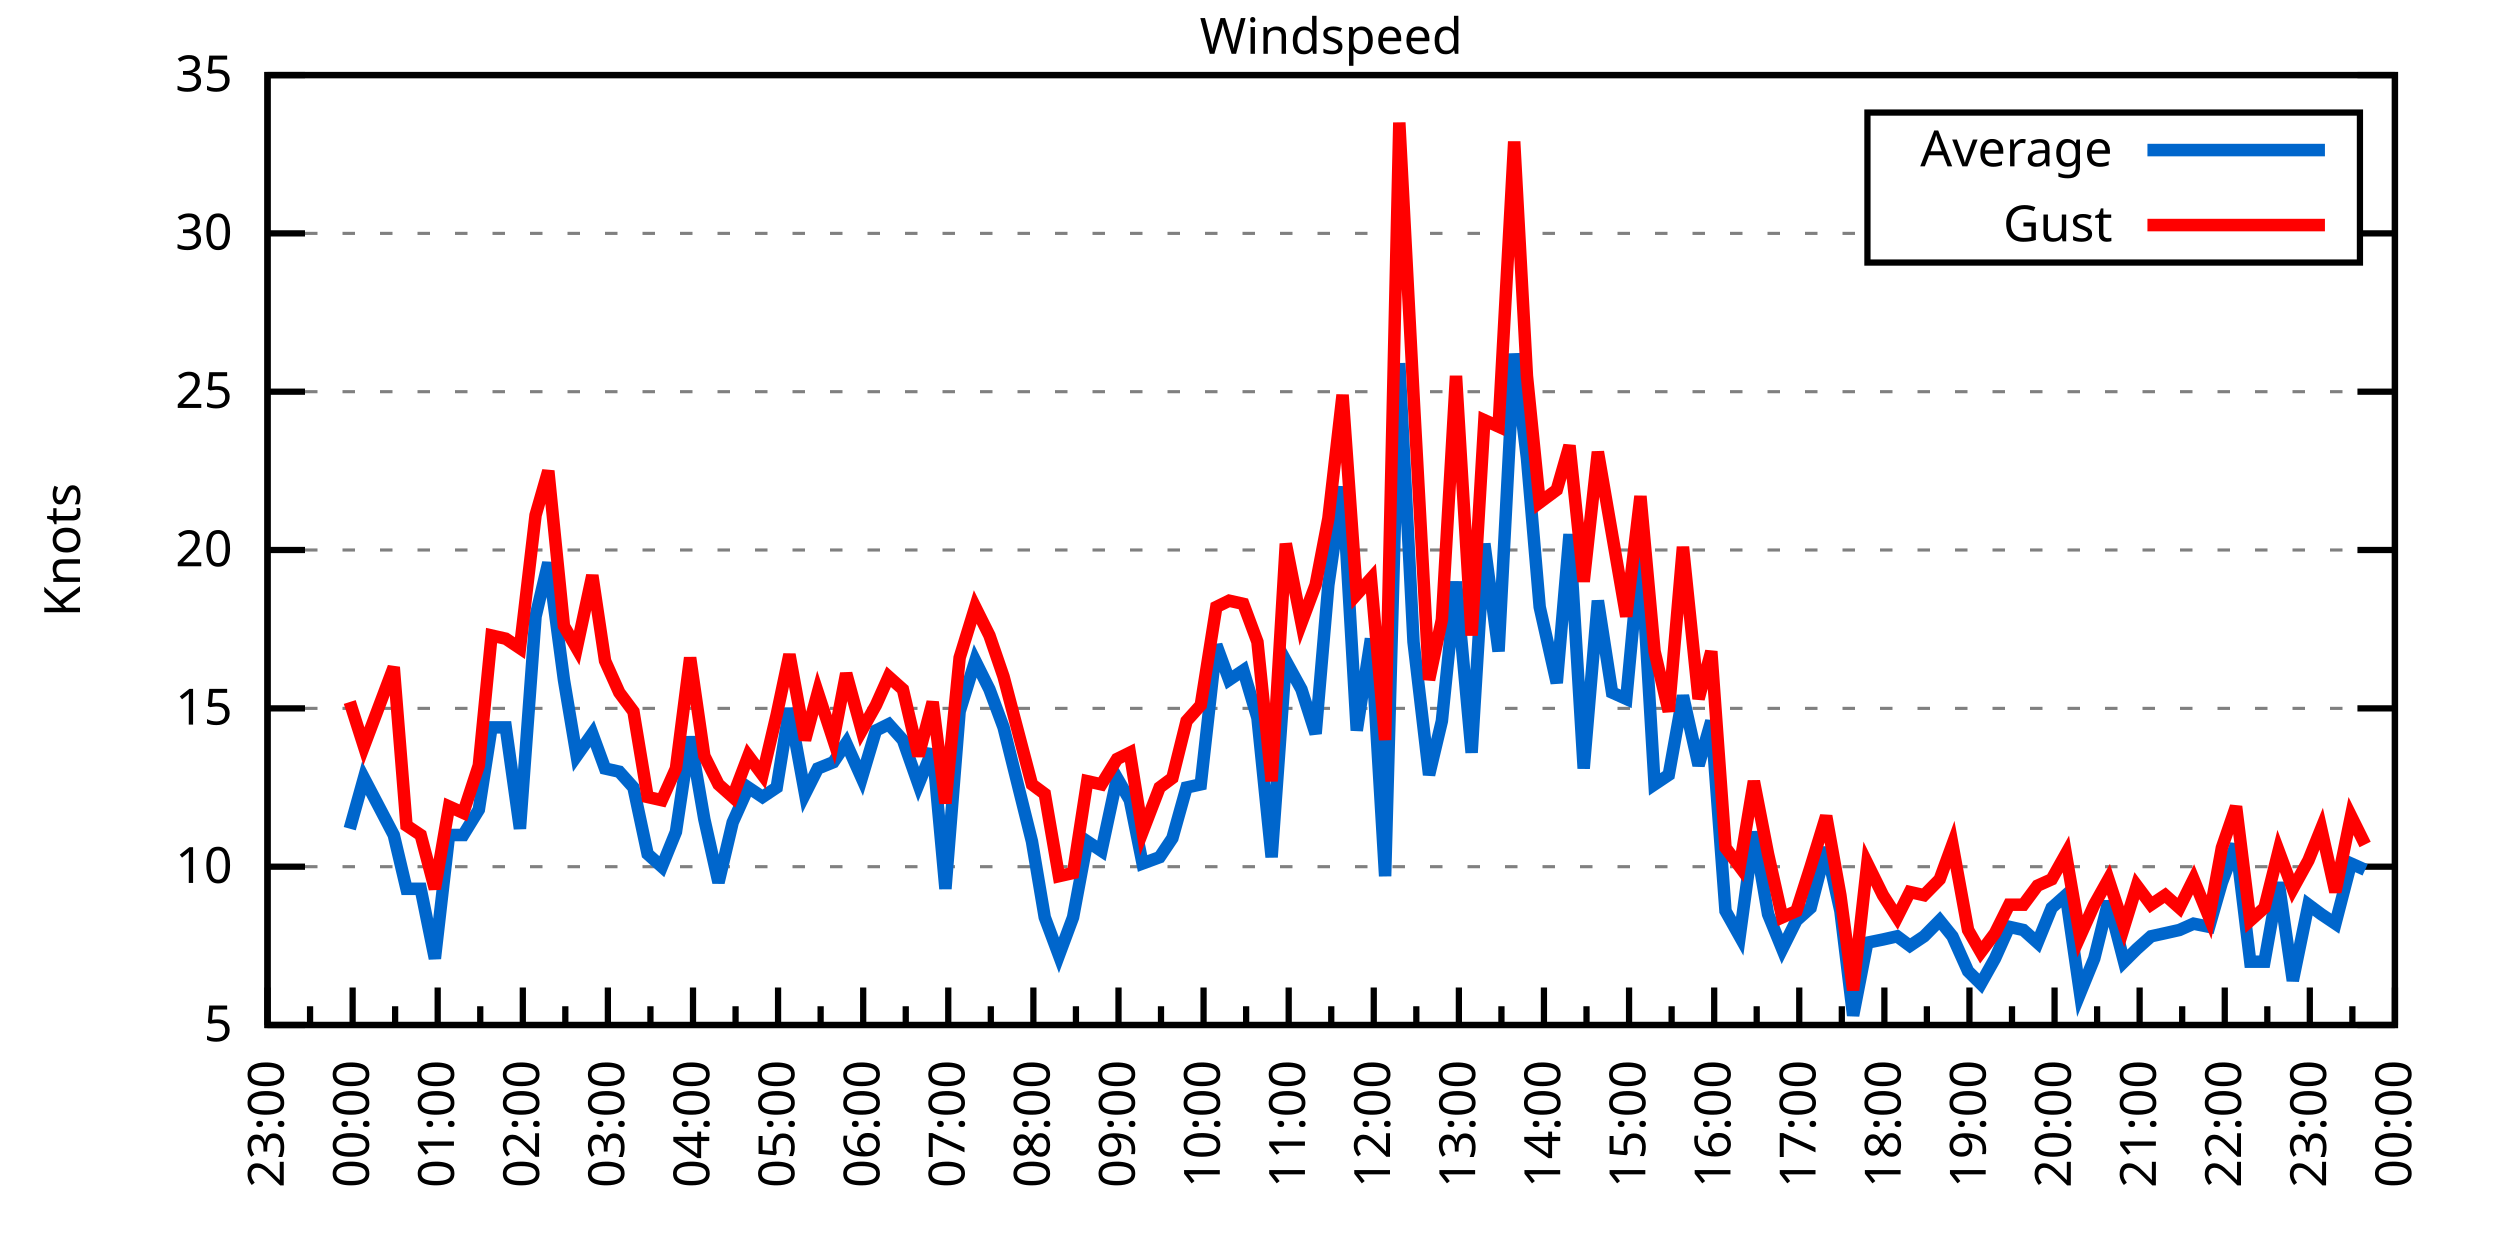
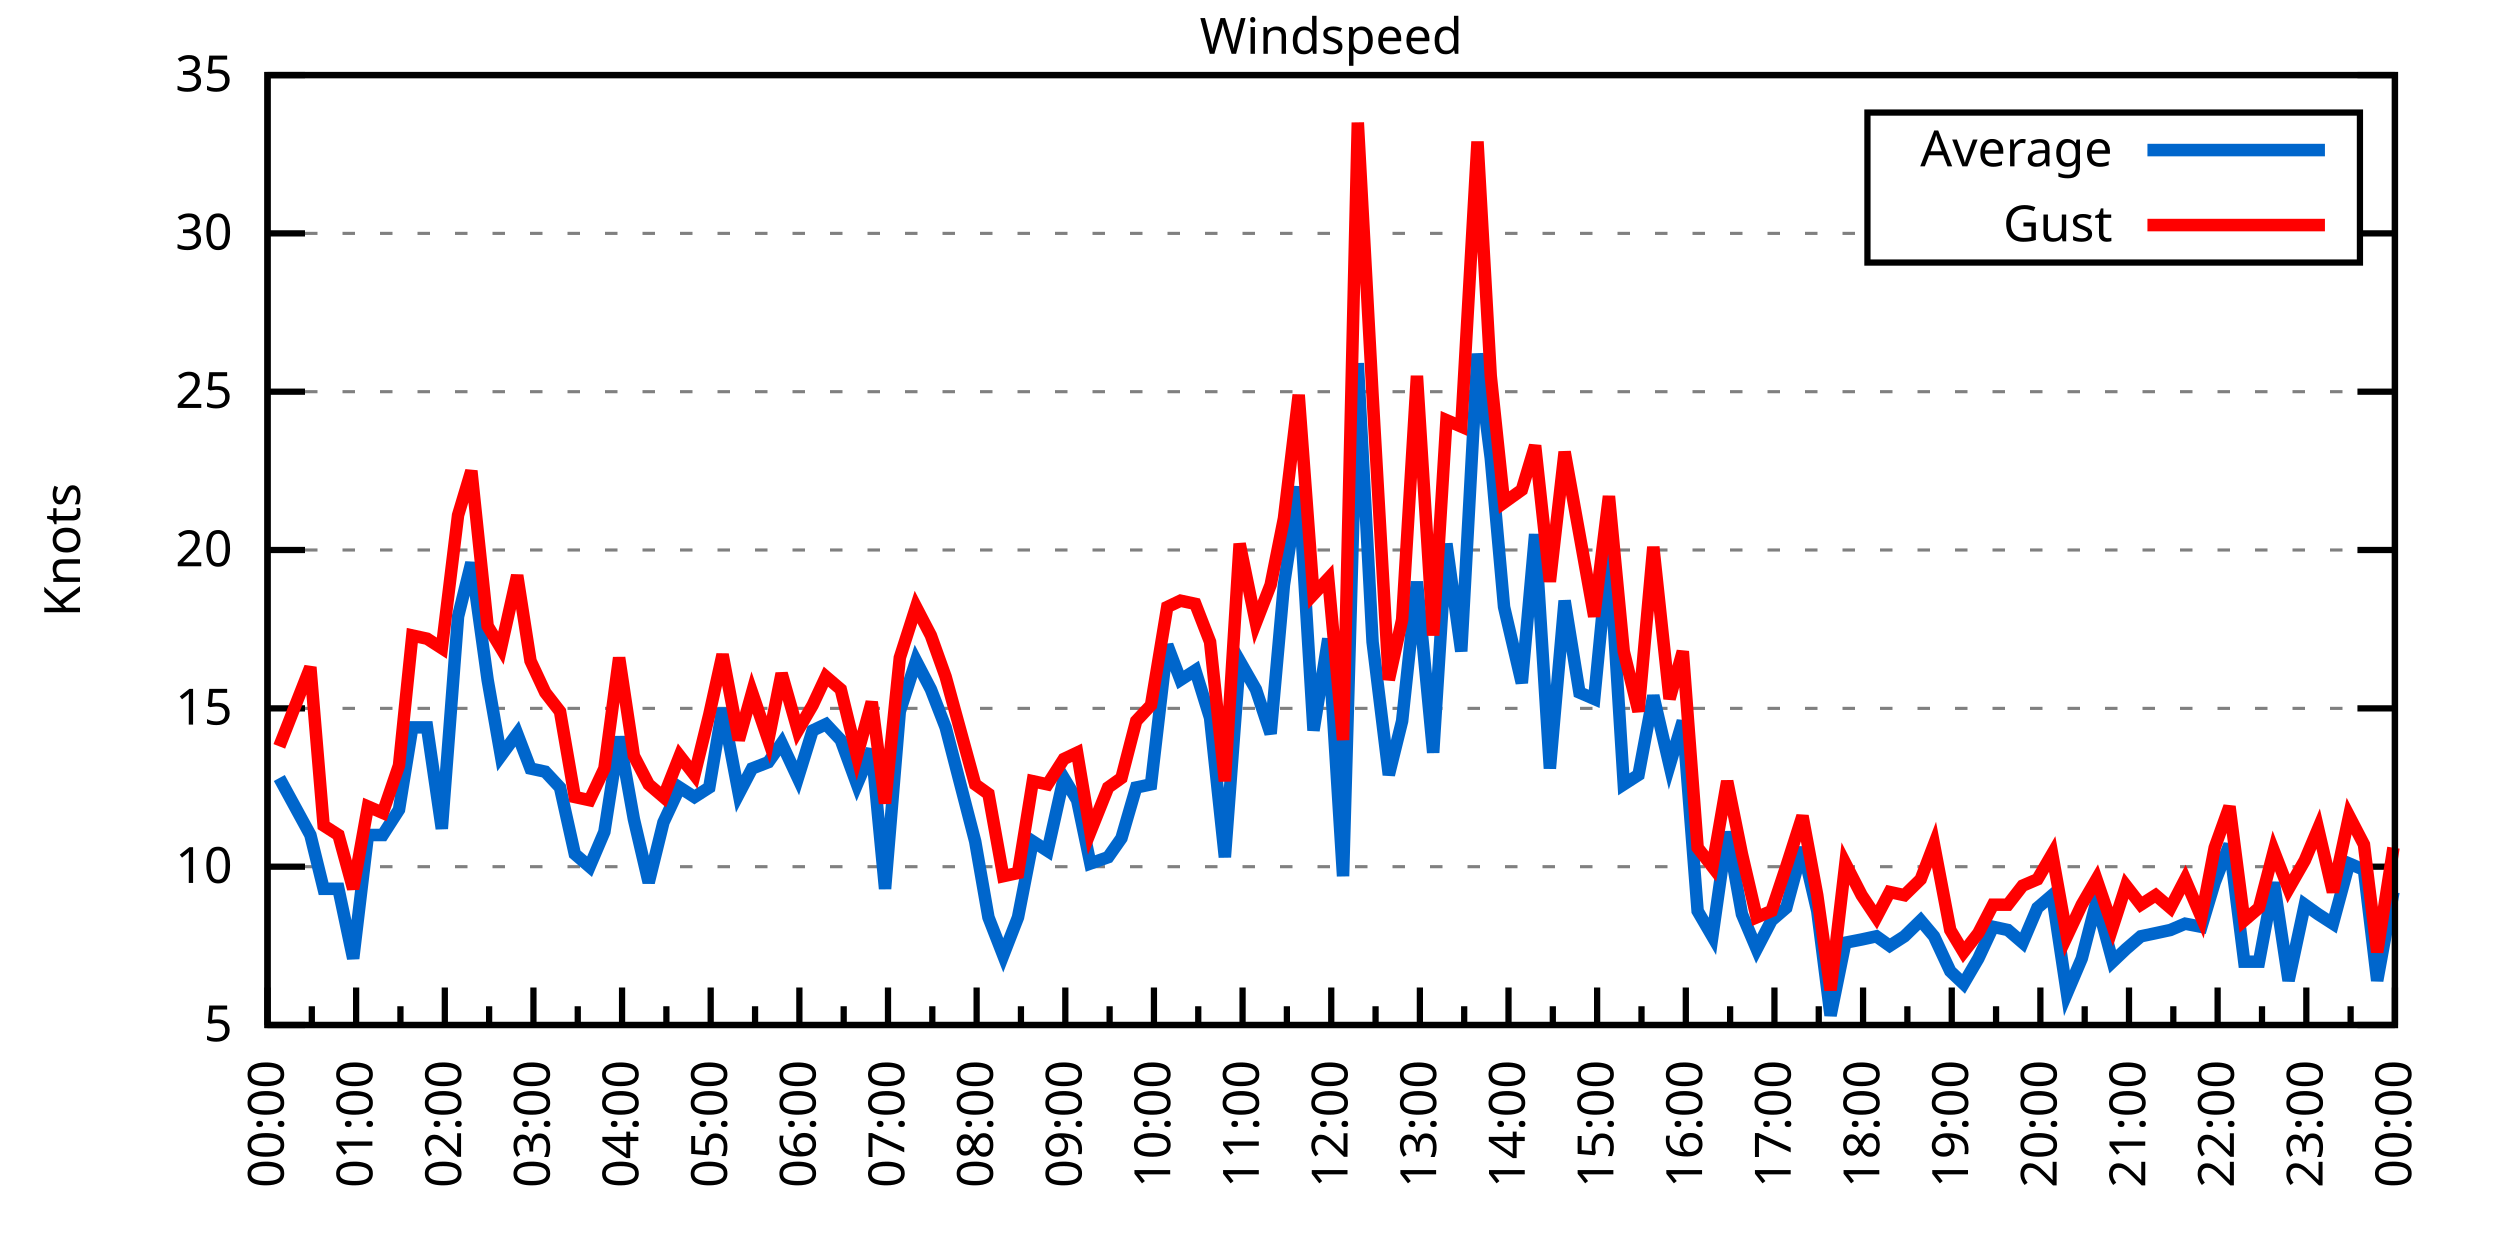
<svg xmlns="http://www.w3.org/2000/svg" xmlns:xlink="http://www.w3.org/1999/xlink" width="400" height="200" viewBox="0 0 400 200">
  <g id="gnuplot_canvas">
    <rect x="0" y="0" width="400" height="200" fill="none" />
    <defs>
      <circle id="gpDot" r="0.5" stroke-width="0.5" stroke="currentColor" />
      <path id="gpPt0" stroke-width="0.333" stroke="currentColor" d="M-1,0 h2 M0,-1 v2" />
      <path id="gpPt1" stroke-width="0.333" stroke="currentColor" d="M-1,-1 L1,1 M1,-1 L-1,1" />
      <path id="gpPt2" stroke-width="0.333" stroke="currentColor" d="M-1,0 L1,0 M0,-1 L0,1 M-1,-1 L1,1 M-1,1 L1,-1" />
      <rect id="gpPt3" stroke-width="0.333" stroke="currentColor" x="-1" y="-1" width="2" height="2" />
      <rect id="gpPt4" stroke-width="0.333" stroke="currentColor" fill="currentColor" x="-1" y="-1" width="2" height="2" />
      <circle id="gpPt5" stroke-width="0.333" stroke="currentColor" cx="0" cy="0" r="1" />
      <use xlink:href="#gpPt5" id="gpPt6" fill="currentColor" stroke="none" />
      <path id="gpPt7" stroke-width="0.333" stroke="currentColor" d="M0,-1.33 L-1.33,0.67 L1.33,0.67 z" />
      <use xlink:href="#gpPt7" id="gpPt8" fill="currentColor" stroke="none" />
      <use xlink:href="#gpPt7" id="gpPt9" stroke="currentColor" transform="rotate(180)" />
      <use xlink:href="#gpPt9" id="gpPt10" fill="currentColor" stroke="none" />
      <use xlink:href="#gpPt3" id="gpPt11" stroke="currentColor" transform="rotate(45)" />
      <use xlink:href="#gpPt11" id="gpPt12" fill="currentColor" stroke="none" />
      <path id="gpPt13" stroke-width="0.333" stroke="currentColor" d="M0,1.330 L1.265,0.411 L0.782,-1.067 L-0.782,-1.076 L-1.265,0.411 z" />
      <use xlink:href="#gpPt13" id="gpPt14" fill="currentColor" stroke="none" />
      <filter id="textbox" filterUnits="objectBoundingBox" x="0" y="0" height="1" width="1">
        <feFlood flood-color="white" flood-opacity="1" result="bgnd" />
        <feComposite in="SourceGraphic" in2="bgnd" operator="atop" />
      </filter>
      <filter id="greybox" filterUnits="objectBoundingBox" x="0" y="0" height="1" width="1">
        <feFlood flood-color="lightgrey" flood-opacity="1" result="grey" />
        <feComposite in="SourceGraphic" in2="grey" operator="atop" />
      </filter>
    </defs>
    <g fill="none" color="white" stroke="currentColor" stroke-width="1.00" stroke-linecap="butt" stroke-linejoin="miter">
</g>
    <g fill="none" color="black" stroke="currentColor" stroke-width="1.00" stroke-linecap="butt" stroke-linejoin="miter">
      <g stroke="none" shape-rendering="crispEdges">
        <polygon fill="rgb(255, 255, 255)" points="42.80,164.00 383.18,164.00 383.18,12.02 42.80,12.02 " />
      </g>
    </g>
    <g fill="none" color="black" stroke="currentColor" stroke-width="1.00" stroke-linecap="butt" stroke-linejoin="miter">
</g>
    <g fill="none" color="black" stroke="black" stroke-width="0.50" stroke-linecap="butt" stroke-linejoin="miter">
</g>
    <g fill="none" color="gray" stroke="currentColor" stroke-width="0.50" stroke-linecap="butt" stroke-linejoin="miter">
      <path stroke="gray" stroke-dasharray="2,4" class="gridline" d="M42.80,164.00 L383.19,164.00  " />
    </g>
    <g fill="none" color="gray" stroke="gray" stroke-width="1.00" stroke-linecap="butt" stroke-linejoin="miter">
</g>
    <g fill="none" color="black" stroke="currentColor" stroke-width="1.00" stroke-linecap="butt" stroke-linejoin="miter">
      <path stroke="black" d="M42.80,164.00 L48.80,164.00 M383.19,164.00 L377.19,164.00  " />
      <g transform="translate(37.20,166.60)" stroke="none" fill="black" font-family="Sans" font-size="8.00" text-anchor="end">
        <text>
          <tspan font-family="Sans"> 5</tspan>
        </text>
      </g>
    </g>
    <g fill="none" color="black" stroke="currentColor" stroke-width="1.00" stroke-linecap="butt" stroke-linejoin="miter">
</g>
    <g fill="none" color="black" stroke="black" stroke-width="0.50" stroke-linecap="butt" stroke-linejoin="miter">
</g>
    <g fill="none" color="gray" stroke="currentColor" stroke-width="0.50" stroke-linecap="butt" stroke-linejoin="miter">
      <path stroke="gray" stroke-dasharray="2,4" class="gridline" d="M42.80,138.67 L383.19,138.67  " />
    </g>
    <g fill="none" color="gray" stroke="gray" stroke-width="1.00" stroke-linecap="butt" stroke-linejoin="miter">
</g>
    <g fill="none" color="black" stroke="currentColor" stroke-width="1.00" stroke-linecap="butt" stroke-linejoin="miter">
      <path stroke="black" d="M42.80,138.67 L48.80,138.67 M383.19,138.67 L377.19,138.67  " />
      <g transform="translate(37.20,141.27)" stroke="none" fill="black" font-family="Sans" font-size="8.00" text-anchor="end">
        <text>
          <tspan font-family="Sans"> 10</tspan>
        </text>
      </g>
    </g>
    <g fill="none" color="black" stroke="currentColor" stroke-width="1.00" stroke-linecap="butt" stroke-linejoin="miter">
</g>
    <g fill="none" color="black" stroke="black" stroke-width="0.50" stroke-linecap="butt" stroke-linejoin="miter">
</g>
    <g fill="none" color="gray" stroke="currentColor" stroke-width="0.50" stroke-linecap="butt" stroke-linejoin="miter">
      <path stroke="gray" stroke-dasharray="2,4" class="gridline" d="M42.80,113.34 L383.19,113.34  " />
    </g>
    <g fill="none" color="gray" stroke="gray" stroke-width="1.00" stroke-linecap="butt" stroke-linejoin="miter">
</g>
    <g fill="none" color="black" stroke="currentColor" stroke-width="1.00" stroke-linecap="butt" stroke-linejoin="miter">
      <path stroke="black" d="M42.80,113.34 L48.80,113.34 M383.19,113.34 L377.19,113.34  " />
      <g transform="translate(37.20,115.94)" stroke="none" fill="black" font-family="Sans" font-size="8.00" text-anchor="end">
        <text>
          <tspan font-family="Sans"> 15</tspan>
        </text>
      </g>
    </g>
    <g fill="none" color="black" stroke="currentColor" stroke-width="1.00" stroke-linecap="butt" stroke-linejoin="miter">
</g>
    <g fill="none" color="black" stroke="black" stroke-width="0.50" stroke-linecap="butt" stroke-linejoin="miter">
</g>
    <g fill="none" color="gray" stroke="currentColor" stroke-width="0.50" stroke-linecap="butt" stroke-linejoin="miter">
      <path stroke="gray" stroke-dasharray="2,4" class="gridline" d="M42.80,88.00 L383.19,88.00  " />
    </g>
    <g fill="none" color="gray" stroke="gray" stroke-width="1.00" stroke-linecap="butt" stroke-linejoin="miter">
</g>
    <g fill="none" color="black" stroke="currentColor" stroke-width="1.00" stroke-linecap="butt" stroke-linejoin="miter">
      <path stroke="black" d="M42.80,88.00 L48.80,88.00 M383.19,88.00 L377.19,88.00  " />
      <g transform="translate(37.20,90.60)" stroke="none" fill="black" font-family="Sans" font-size="8.00" text-anchor="end">
        <text>
          <tspan font-family="Sans"> 20</tspan>
        </text>
      </g>
    </g>
    <g fill="none" color="black" stroke="currentColor" stroke-width="1.00" stroke-linecap="butt" stroke-linejoin="miter">
</g>
    <g fill="none" color="black" stroke="black" stroke-width="0.50" stroke-linecap="butt" stroke-linejoin="miter">
</g>
    <g fill="none" color="gray" stroke="currentColor" stroke-width="0.50" stroke-linecap="butt" stroke-linejoin="miter">
      <path stroke="gray" stroke-dasharray="2,4" class="gridline" d="M42.80,62.67 L383.19,62.67  " />
    </g>
    <g fill="none" color="gray" stroke="gray" stroke-width="1.00" stroke-linecap="butt" stroke-linejoin="miter">
</g>
    <g fill="none" color="black" stroke="currentColor" stroke-width="1.00" stroke-linecap="butt" stroke-linejoin="miter">
      <path stroke="black" d="M42.80,62.67 L48.80,62.67 M383.19,62.67 L377.19,62.67  " />
      <g transform="translate(37.20,65.27)" stroke="none" fill="black" font-family="Sans" font-size="8.00" text-anchor="end">
        <text>
          <tspan font-family="Sans"> 25</tspan>
        </text>
      </g>
    </g>
    <g fill="none" color="black" stroke="currentColor" stroke-width="1.00" stroke-linecap="butt" stroke-linejoin="miter">
</g>
    <g fill="none" color="black" stroke="black" stroke-width="0.50" stroke-linecap="butt" stroke-linejoin="miter">
</g>
    <g fill="none" color="gray" stroke="currentColor" stroke-width="0.50" stroke-linecap="butt" stroke-linejoin="miter">
      <path stroke="gray" stroke-dasharray="2,4" class="gridline" d="M42.80,37.34 L298.79,37.34 M377.59,37.34 L383.19,37.34  " />
    </g>
    <g fill="none" color="gray" stroke="gray" stroke-width="1.00" stroke-linecap="butt" stroke-linejoin="miter">
</g>
    <g fill="none" color="black" stroke="currentColor" stroke-width="1.00" stroke-linecap="butt" stroke-linejoin="miter">
      <path stroke="black" d="M42.80,37.34 L48.80,37.34 M383.19,37.34 L377.19,37.34  " />
      <g transform="translate(37.20,39.94)" stroke="none" fill="black" font-family="Sans" font-size="8.00" text-anchor="end">
        <text>
          <tspan font-family="Sans"> 30</tspan>
        </text>
      </g>
    </g>
    <g fill="none" color="black" stroke="currentColor" stroke-width="1.00" stroke-linecap="butt" stroke-linejoin="miter">
</g>
    <g fill="none" color="black" stroke="black" stroke-width="0.50" stroke-linecap="butt" stroke-linejoin="miter">
</g>
    <g fill="none" color="gray" stroke="currentColor" stroke-width="0.50" stroke-linecap="butt" stroke-linejoin="miter">
      <path stroke="gray" stroke-dasharray="2,4" class="gridline" d="M42.80,12.01 L383.19,12.01  " />
    </g>
    <g fill="none" color="gray" stroke="gray" stroke-width="1.00" stroke-linecap="butt" stroke-linejoin="miter">
</g>
    <g fill="none" color="black" stroke="currentColor" stroke-width="1.00" stroke-linecap="butt" stroke-linejoin="miter">
      <path stroke="black" d="M42.80,12.01 L48.80,12.01 M383.19,12.01 L377.19,12.01  " />
      <g transform="translate(37.20,14.61)" stroke="none" fill="black" font-family="Sans" font-size="8.00" text-anchor="end">
        <text>
          <tspan font-family="Sans"> 35</tspan>
        </text>
      </g>
    </g>
    <g fill="none" color="black" stroke="currentColor" stroke-width="1.00" stroke-linecap="butt" stroke-linejoin="miter">
      <path stroke="black" d="M42.80,164.00 L42.80,158.00  " />
      <g transform="translate(45.40,169.60) rotate(270)" stroke="none" fill="black" font-family="Sans" font-size="8.00" text-anchor="end">
        <text>
+           <tspan font-family="Sans">00:00</tspan>
+         </text>
+       </g>
+     </g>
+     <g fill="none" color="black" stroke="currentColor" stroke-width="1.00" stroke-linecap="butt" stroke-linejoin="miter">
+       <path stroke="black" d="M49.89,164.00 L49.89,161.00 M56.98,164.00 L56.98,158.00  " />
+       <g transform="translate(59.58,169.60) rotate(270)" stroke="none" fill="black" font-family="Sans" font-size="8.00" text-anchor="end">
+         <text>
+           <tspan font-family="Sans">01:00</tspan>
+         </text>
+       </g>
+     </g>
+     <g fill="none" color="black" stroke="currentColor" stroke-width="1.00" stroke-linecap="butt" stroke-linejoin="miter">
+       <path stroke="black" d="M64.07,164.00 L64.07,161.00 M71.17,164.00 L71.17,158.00  " />
+       <g transform="translate(73.77,169.60) rotate(270)" stroke="none" fill="black" font-family="Sans" font-size="8.00" text-anchor="end">
+         <text>
+           <tspan font-family="Sans">02:00</tspan>
+         </text>
+       </g>
+     </g>
+     <g fill="none" color="black" stroke="currentColor" stroke-width="1.00" stroke-linecap="butt" stroke-linejoin="miter">
+       <path stroke="black" d="M78.26,164.00 L78.26,161.00 M85.35,164.00 L85.35,158.00  " />
+       <g transform="translate(87.95,169.60) rotate(270)" stroke="none" fill="black" font-family="Sans" font-size="8.00" text-anchor="end">
+         <text>
+           <tspan font-family="Sans">03:00</tspan>
+         </text>
+       </g>
+     </g>
+     <g fill="none" color="black" stroke="currentColor" stroke-width="1.00" stroke-linecap="butt" stroke-linejoin="miter">
+       <path stroke="black" d="M92.44,164.00 L92.44,161.00 M99.53,164.00 L99.53,158.00  " />
+       <g transform="translate(102.13,169.60) rotate(270)" stroke="none" fill="black" font-family="Sans" font-size="8.00" text-anchor="end">
+         <text>
+           <tspan font-family="Sans">04:00</tspan>
+         </text>
+       </g>
+     </g>
+     <g fill="none" color="black" stroke="currentColor" stroke-width="1.00" stroke-linecap="butt" stroke-linejoin="miter">
+       <path stroke="black" d="M106.62,164.00 L106.62,161.00 M113.71,164.00 L113.71,158.00  " />
+       <g transform="translate(116.31,169.60) rotate(270)" stroke="none" fill="black" font-family="Sans" font-size="8.00" text-anchor="end">
+         <text>
+           <tspan font-family="Sans">05:00</tspan>
+         </text>
+       </g>
+     </g>
+     <g fill="none" color="black" stroke="currentColor" stroke-width="1.00" stroke-linecap="butt" stroke-linejoin="miter">
+       <path stroke="black" d="M120.81,164.00 L120.81,161.00 M127.90,164.00 L127.90,158.00  " />
+       <g transform="translate(130.50,169.60) rotate(270)" stroke="none" fill="black" font-family="Sans" font-size="8.00" text-anchor="end">
+         <text>
+           <tspan font-family="Sans">06:00</tspan>
+         </text>
+       </g>
+     </g>
+     <g fill="none" color="black" stroke="currentColor" stroke-width="1.00" stroke-linecap="butt" stroke-linejoin="miter">
+       <path stroke="black" d="M134.99,164.00 L134.99,161.00 M142.08,164.00 L142.08,158.00  " />
+       <g transform="translate(144.68,169.60) rotate(270)" stroke="none" fill="black" font-family="Sans" font-size="8.00" text-anchor="end">
+         <text>
+           <tspan font-family="Sans">07:00</tspan>
+         </text>
+       </g>
+     </g>
+     <g fill="none" color="black" stroke="currentColor" stroke-width="1.00" stroke-linecap="butt" stroke-linejoin="miter">
+       <path stroke="black" d="M149.17,164.00 L149.17,161.00 M156.26,164.00 L156.26,158.00  " />
+       <g transform="translate(158.86,169.60) rotate(270)" stroke="none" fill="black" font-family="Sans" font-size="8.00" text-anchor="end">
+         <text>
+           <tspan font-family="Sans">08:00</tspan>
+         </text>
+       </g>
+     </g>
+     <g fill="none" color="black" stroke="currentColor" stroke-width="1.00" stroke-linecap="butt" stroke-linejoin="miter">
+       <path stroke="black" d="M163.35,164.00 L163.35,161.00 M170.45,164.00 L170.45,158.00  " />
+       <g transform="translate(173.05,169.60) rotate(270)" stroke="none" fill="black" font-family="Sans" font-size="8.00" text-anchor="end">
+         <text>
+           <tspan font-family="Sans">09:00</tspan>
+         </text>
+       </g>
+     </g>
+     <g fill="none" color="black" stroke="currentColor" stroke-width="1.00" stroke-linecap="butt" stroke-linejoin="miter">
+       <path stroke="black" d="M177.54,164.00 L177.54,161.00 M184.63,164.00 L184.63,158.00  " />
+       <g transform="translate(187.23,169.60) rotate(270)" stroke="none" fill="black" font-family="Sans" font-size="8.00" text-anchor="end">
+         <text>
+           <tspan font-family="Sans">10:00</tspan>
+         </text>
+       </g>
+     </g>
+     <g fill="none" color="black" stroke="currentColor" stroke-width="1.00" stroke-linecap="butt" stroke-linejoin="miter">
+       <path stroke="black" d="M191.72,164.00 L191.72,161.00 M198.81,164.00 L198.81,158.00  " />
+       <g transform="translate(201.41,169.60) rotate(270)" stroke="none" fill="black" font-family="Sans" font-size="8.00" text-anchor="end">
+         <text>
+           <tspan font-family="Sans">11:00</tspan>
+         </text>
+       </g>
+     </g>
+     <g fill="none" color="black" stroke="currentColor" stroke-width="1.00" stroke-linecap="butt" stroke-linejoin="miter">
+       <path stroke="black" d="M205.90,164.00 L205.90,161.00 M213.00,164.00 L213.00,158.00  " />
+       <g transform="translate(215.60,169.60) rotate(270)" stroke="none" fill="black" font-family="Sans" font-size="8.00" text-anchor="end">
+         <text>
+           <tspan font-family="Sans">12:00</tspan>
+         </text>
+       </g>
+     </g>
+     <g fill="none" color="black" stroke="currentColor" stroke-width="1.00" stroke-linecap="butt" stroke-linejoin="miter">
+       <path stroke="black" d="M220.09,164.00 L220.09,161.00 M227.18,164.00 L227.18,158.00  " />
+       <g transform="translate(229.78,169.60) rotate(270)" stroke="none" fill="black" font-family="Sans" font-size="8.00" text-anchor="end">
+         <text>
+           <tspan font-family="Sans">13:00</tspan>
+         </text>
+       </g>
+     </g>
+     <g fill="none" color="black" stroke="currentColor" stroke-width="1.00" stroke-linecap="butt" stroke-linejoin="miter">
+       <path stroke="black" d="M234.27,164.00 L234.27,161.00 M241.36,164.00 L241.36,158.00  " />
+       <g transform="translate(243.96,169.60) rotate(270)" stroke="none" fill="black" font-family="Sans" font-size="8.00" text-anchor="end">
+         <text>
+           <tspan font-family="Sans">14:00</tspan>
+         </text>
+       </g>
+     </g>
+     <g fill="none" color="black" stroke="currentColor" stroke-width="1.00" stroke-linecap="butt" stroke-linejoin="miter">
+       <path stroke="black" d="M248.45,164.00 L248.45,161.00 M255.54,164.00 L255.54,158.00  " />
+       <g transform="translate(258.14,169.60) rotate(270)" stroke="none" fill="black" font-family="Sans" font-size="8.00" text-anchor="end">
+         <text>
+           <tspan font-family="Sans">15:00</tspan>
+         </text>
+       </g>
+     </g>
+     <g fill="none" color="black" stroke="currentColor" stroke-width="1.00" stroke-linecap="butt" stroke-linejoin="miter">
+       <path stroke="black" d="M262.64,164.00 L262.64,161.00 M269.73,164.00 L269.73,158.00  " />
+       <g transform="translate(272.33,169.60) rotate(270)" stroke="none" fill="black" font-family="Sans" font-size="8.00" text-anchor="end">
+         <text>
+           <tspan font-family="Sans">16:00</tspan>
+         </text>
+       </g>
+     </g>
+     <g fill="none" color="black" stroke="currentColor" stroke-width="1.00" stroke-linecap="butt" stroke-linejoin="miter">
+       <path stroke="black" d="M276.82,164.00 L276.82,161.00 M283.91,164.00 L283.91,158.00  " />
+       <g transform="translate(286.51,169.60) rotate(270)" stroke="none" fill="black" font-family="Sans" font-size="8.00" text-anchor="end">
+         <text>
+           <tspan font-family="Sans">17:00</tspan>
+         </text>
+       </g>
+     </g>
+     <g fill="none" color="black" stroke="currentColor" stroke-width="1.00" stroke-linecap="butt" stroke-linejoin="miter">
+       <path stroke="black" d="M291.00,164.00 L291.00,161.00 M298.09,164.00 L298.09,158.00  " />
+       <g transform="translate(300.69,169.60) rotate(270)" stroke="none" fill="black" font-family="Sans" font-size="8.00" text-anchor="end">
+         <text>
+           <tspan font-family="Sans">18:00</tspan>
+         </text>
+       </g>
+     </g>
+     <g fill="none" color="black" stroke="currentColor" stroke-width="1.00" stroke-linecap="butt" stroke-linejoin="miter">
+       <path stroke="black" d="M305.18,164.00 L305.18,161.00 M312.28,164.00 L312.28,158.00  " />
+       <g transform="translate(314.88,169.60) rotate(270)" stroke="none" fill="black" font-family="Sans" font-size="8.00" text-anchor="end">
+         <text>
+           <tspan font-family="Sans">19:00</tspan>
+         </text>
+       </g>
+     </g>
+     <g fill="none" color="black" stroke="currentColor" stroke-width="1.00" stroke-linecap="butt" stroke-linejoin="miter">
+       <path stroke="black" d="M319.37,164.00 L319.37,161.00 M326.46,164.00 L326.46,158.00  " />
+       <g transform="translate(329.06,169.60) rotate(270)" stroke="none" fill="black" font-family="Sans" font-size="8.00" text-anchor="end">
+         <text>
+           <tspan font-family="Sans">20:00</tspan>
+         </text>
+       </g>
+     </g>
+     <g fill="none" color="black" stroke="currentColor" stroke-width="1.00" stroke-linecap="butt" stroke-linejoin="miter">
+       <path stroke="black" d="M333.55,164.00 L333.55,161.00 M340.64,164.00 L340.64,158.00  " />
+       <g transform="translate(343.24,169.60) rotate(270)" stroke="none" fill="black" font-family="Sans" font-size="8.00" text-anchor="end">
+         <text>
+           <tspan font-family="Sans">21:00</tspan>
+         </text>
+       </g>
+     </g>
+     <g fill="none" color="black" stroke="currentColor" stroke-width="1.00" stroke-linecap="butt" stroke-linejoin="miter">
+       <path stroke="black" d="M347.73,164.00 L347.73,161.00 M354.82,164.00 L354.82,158.00  " />
+       <g transform="translate(357.42,169.60) rotate(270)" stroke="none" fill="black" font-family="Sans" font-size="8.00" text-anchor="end">
+         <text>
+           <tspan font-family="Sans">22:00</tspan>
+         </text>
+       </g>
+     </g>
+     <g fill="none" color="black" stroke="currentColor" stroke-width="1.00" stroke-linecap="butt" stroke-linejoin="miter">
+       <path stroke="black" d="M361.92,164.00 L361.92,161.00 M369.01,164.00 L369.01,158.00  " />
+       <g transform="translate(371.61,169.60) rotate(270)" stroke="none" fill="black" font-family="Sans" font-size="8.00" text-anchor="end">
+         <text>
          <tspan font-family="Sans">23:00</tspan>
        </text>
      </g>
    </g>
    <g fill="none" color="black" stroke="currentColor" stroke-width="1.00" stroke-linecap="butt" stroke-linejoin="miter">
-       <path stroke="black" d="M49.61,164.00 L49.61,161.00 M56.42,164.00 L56.42,158.00  " />
-       <g transform="translate(59.02,169.60) rotate(270)" stroke="none" fill="black" font-family="Sans" font-size="8.00" text-anchor="end">
-         <text>
-           <tspan font-family="Sans">00:00</tspan>
-         </text>
-       </g>
-     </g>
-     <g fill="none" color="black" stroke="currentColor" stroke-width="1.00" stroke-linecap="butt" stroke-linejoin="miter">
-       <path stroke="black" d="M63.22,164.00 L63.22,161.00 M70.03,164.00 L70.03,158.00  " />
-       <g transform="translate(72.63,169.60) rotate(270)" stroke="none" fill="black" font-family="Sans" font-size="8.00" text-anchor="end">
-         <text>
-           <tspan font-family="Sans">01:00</tspan>
-         </text>
-       </g>
-     </g>
-     <g fill="none" color="black" stroke="currentColor" stroke-width="1.00" stroke-linecap="butt" stroke-linejoin="miter">
-       <path stroke="black" d="M76.84,164.00 L76.84,161.00 M83.65,164.00 L83.65,158.00  " />
-       <g transform="translate(86.25,169.60) rotate(270)" stroke="none" fill="black" font-family="Sans" font-size="8.00" text-anchor="end">
-         <text>
-           <tspan font-family="Sans">02:00</tspan>
-         </text>
-       </g>
-     </g>
-     <g fill="none" color="black" stroke="currentColor" stroke-width="1.00" stroke-linecap="butt" stroke-linejoin="miter">
-       <path stroke="black" d="M90.45,164.00 L90.45,161.00 M97.26,164.00 L97.26,158.00  " />
-       <g transform="translate(99.86,169.60) rotate(270)" stroke="none" fill="black" font-family="Sans" font-size="8.00" text-anchor="end">
-         <text>
-           <tspan font-family="Sans">03:00</tspan>
-         </text>
-       </g>
-     </g>
-     <g fill="none" color="black" stroke="currentColor" stroke-width="1.00" stroke-linecap="butt" stroke-linejoin="miter">
-       <path stroke="black" d="M104.07,164.00 L104.07,161.00 M110.88,164.00 L110.88,158.00  " />
-       <g transform="translate(113.48,169.60) rotate(270)" stroke="none" fill="black" font-family="Sans" font-size="8.00" text-anchor="end">
-         <text>
-           <tspan font-family="Sans">04:00</tspan>
-         </text>
-       </g>
-     </g>
-     <g fill="none" color="black" stroke="currentColor" stroke-width="1.00" stroke-linecap="butt" stroke-linejoin="miter">
-       <path stroke="black" d="M117.69,164.00 L117.69,161.00 M124.49,164.00 L124.49,158.00  " />
-       <g transform="translate(127.09,169.60) rotate(270)" stroke="none" fill="black" font-family="Sans" font-size="8.00" text-anchor="end">
-         <text>
-           <tspan font-family="Sans">05:00</tspan>
-         </text>
-       </g>
-     </g>
-     <g fill="none" color="black" stroke="currentColor" stroke-width="1.00" stroke-linecap="butt" stroke-linejoin="miter">
-       <path stroke="black" d="M131.30,164.00 L131.30,161.00 M138.11,164.00 L138.11,158.00  " />
-       <g transform="translate(140.71,169.60) rotate(270)" stroke="none" fill="black" font-family="Sans" font-size="8.00" text-anchor="end">
-         <text>
-           <tspan font-family="Sans">06:00</tspan>
-         </text>
-       </g>
-     </g>
-     <g fill="none" color="black" stroke="currentColor" stroke-width="1.00" stroke-linecap="butt" stroke-linejoin="miter">
-       <path stroke="black" d="M144.92,164.00 L144.92,161.00 M151.72,164.00 L151.72,158.00  " />
-       <g transform="translate(154.32,169.60) rotate(270)" stroke="none" fill="black" font-family="Sans" font-size="8.00" text-anchor="end">
-         <text>
-           <tspan font-family="Sans">07:00</tspan>
-         </text>
-       </g>
-     </g>
-     <g fill="none" color="black" stroke="currentColor" stroke-width="1.00" stroke-linecap="butt" stroke-linejoin="miter">
-       <path stroke="black" d="M158.53,164.00 L158.53,161.00 M165.34,164.00 L165.34,158.00  " />
-       <g transform="translate(167.94,169.60) rotate(270)" stroke="none" fill="black" font-family="Sans" font-size="8.00" text-anchor="end">
-         <text>
-           <tspan font-family="Sans">08:00</tspan>
-         </text>
-       </g>
-     </g>
-     <g fill="none" color="black" stroke="currentColor" stroke-width="1.00" stroke-linecap="butt" stroke-linejoin="miter">
-       <path stroke="black" d="M172.15,164.00 L172.15,161.00 M178.96,164.00 L178.96,158.00  " />
-       <g transform="translate(181.56,169.60) rotate(270)" stroke="none" fill="black" font-family="Sans" font-size="8.00" text-anchor="end">
-         <text>
-           <tspan font-family="Sans">09:00</tspan>
-         </text>
-       </g>
-     </g>
-     <g fill="none" color="black" stroke="currentColor" stroke-width="1.00" stroke-linecap="butt" stroke-linejoin="miter">
-       <path stroke="black" d="M185.76,164.00 L185.76,161.00 M192.57,164.00 L192.57,158.00  " />
-       <g transform="translate(195.17,169.60) rotate(270)" stroke="none" fill="black" font-family="Sans" font-size="8.00" text-anchor="end">
-         <text>
-           <tspan font-family="Sans">10:00</tspan>
-         </text>
-       </g>
-     </g>
-     <g fill="none" color="black" stroke="currentColor" stroke-width="1.00" stroke-linecap="butt" stroke-linejoin="miter">
-       <path stroke="black" d="M199.38,164.00 L199.38,161.00 M206.19,164.00 L206.19,158.00  " />
-       <g transform="translate(208.79,169.60) rotate(270)" stroke="none" fill="black" font-family="Sans" font-size="8.00" text-anchor="end">
-         <text>
-           <tspan font-family="Sans">11:00</tspan>
-         </text>
-       </g>
-     </g>
-     <g fill="none" color="black" stroke="currentColor" stroke-width="1.00" stroke-linecap="butt" stroke-linejoin="miter">
-       <path stroke="black" d="M213.00,164.00 L213.00,161.00 M219.80,164.00 L219.80,158.00  " />
-       <g transform="translate(222.40,169.60) rotate(270)" stroke="none" fill="black" font-family="Sans" font-size="8.00" text-anchor="end">
-         <text>
-           <tspan font-family="Sans">12:00</tspan>
-         </text>
-       </g>
-     </g>
-     <g fill="none" color="black" stroke="currentColor" stroke-width="1.00" stroke-linecap="butt" stroke-linejoin="miter">
-       <path stroke="black" d="M226.61,164.00 L226.61,161.00 M233.42,164.00 L233.42,158.00  " />
-       <g transform="translate(236.02,169.60) rotate(270)" stroke="none" fill="black" font-family="Sans" font-size="8.00" text-anchor="end">
-         <text>
-           <tspan font-family="Sans">13:00</tspan>
-         </text>
-       </g>
-     </g>
-     <g fill="none" color="black" stroke="currentColor" stroke-width="1.00" stroke-linecap="butt" stroke-linejoin="miter">
-       <path stroke="black" d="M240.23,164.00 L240.23,161.00 M247.03,164.00 L247.03,158.00  " />
-       <g transform="translate(249.63,169.60) rotate(270)" stroke="none" fill="black" font-family="Sans" font-size="8.00" text-anchor="end">
-         <text>
-           <tspan font-family="Sans">14:00</tspan>
-         </text>
-       </g>
-     </g>
-     <g fill="none" color="black" stroke="currentColor" stroke-width="1.00" stroke-linecap="butt" stroke-linejoin="miter">
-       <path stroke="black" d="M253.84,164.00 L253.84,161.00 M260.65,164.00 L260.65,158.00  " />
-       <g transform="translate(263.25,169.60) rotate(270)" stroke="none" fill="black" font-family="Sans" font-size="8.00" text-anchor="end">
-         <text>
-           <tspan font-family="Sans">15:00</tspan>
-         </text>
-       </g>
-     </g>
-     <g fill="none" color="black" stroke="currentColor" stroke-width="1.00" stroke-linecap="butt" stroke-linejoin="miter">
-       <path stroke="black" d="M267.46,164.00 L267.46,161.00 M274.27,164.00 L274.27,158.00  " />
-       <g transform="translate(276.87,169.60) rotate(270)" stroke="none" fill="black" font-family="Sans" font-size="8.00" text-anchor="end">
-         <text>
-           <tspan font-family="Sans">16:00</tspan>
-         </text>
-       </g>
-     </g>
-     <g fill="none" color="black" stroke="currentColor" stroke-width="1.00" stroke-linecap="butt" stroke-linejoin="miter">
-       <path stroke="black" d="M281.07,164.00 L281.07,161.00 M287.88,164.00 L287.88,158.00  " />
-       <g transform="translate(290.48,169.60) rotate(270)" stroke="none" fill="black" font-family="Sans" font-size="8.00" text-anchor="end">
-         <text>
-           <tspan font-family="Sans">17:00</tspan>
-         </text>
-       </g>
-     </g>
-     <g fill="none" color="black" stroke="currentColor" stroke-width="1.00" stroke-linecap="butt" stroke-linejoin="miter">
-       <path stroke="black" d="M294.69,164.00 L294.69,161.00 M301.50,164.00 L301.50,158.00  " />
-       <g transform="translate(304.10,169.60) rotate(270)" stroke="none" fill="black" font-family="Sans" font-size="8.00" text-anchor="end">
-         <text>
-           <tspan font-family="Sans">18:00</tspan>
-         </text>
-       </g>
-     </g>
-     <g fill="none" color="black" stroke="currentColor" stroke-width="1.00" stroke-linecap="butt" stroke-linejoin="miter">
-       <path stroke="black" d="M308.30,164.00 L308.30,161.00 M315.11,164.00 L315.11,158.00  " />
-       <g transform="translate(317.71,169.60) rotate(270)" stroke="none" fill="black" font-family="Sans" font-size="8.00" text-anchor="end">
-         <text>
-           <tspan font-family="Sans">19:00</tspan>
-         </text>
-       </g>
-     </g>
-     <g fill="none" color="black" stroke="currentColor" stroke-width="1.00" stroke-linecap="butt" stroke-linejoin="miter">
-       <path stroke="black" d="M321.92,164.00 L321.92,161.00 M328.73,164.00 L328.73,158.00  " />
-       <g transform="translate(331.33,169.60) rotate(270)" stroke="none" fill="black" font-family="Sans" font-size="8.00" text-anchor="end">
-         <text>
-           <tspan font-family="Sans">20:00</tspan>
-         </text>
-       </g>
-     </g>
-     <g fill="none" color="black" stroke="currentColor" stroke-width="1.00" stroke-linecap="butt" stroke-linejoin="miter">
-       <path stroke="black" d="M335.54,164.00 L335.54,161.00 M342.34,164.00 L342.34,158.00  " />
-       <g transform="translate(344.94,169.60) rotate(270)" stroke="none" fill="black" font-family="Sans" font-size="8.00" text-anchor="end">
-         <text>
-           <tspan font-family="Sans">21:00</tspan>
-         </text>
-       </g>
-     </g>
-     <g fill="none" color="black" stroke="currentColor" stroke-width="1.00" stroke-linecap="butt" stroke-linejoin="miter">
-       <path stroke="black" d="M349.15,164.00 L349.15,161.00 M355.96,164.00 L355.96,158.00  " />
-       <g transform="translate(358.56,169.60) rotate(270)" stroke="none" fill="black" font-family="Sans" font-size="8.00" text-anchor="end">
-         <text>
-           <tspan font-family="Sans">22:00</tspan>
-         </text>
-       </g>
-     </g>
-     <g fill="none" color="black" stroke="currentColor" stroke-width="1.00" stroke-linecap="butt" stroke-linejoin="miter">
-       <path stroke="black" d="M362.77,164.00 L362.77,161.00 M369.57,164.00 L369.57,158.00  " />
-       <g transform="translate(372.17,169.60) rotate(270)" stroke="none" fill="black" font-family="Sans" font-size="8.00" text-anchor="end">
-         <text>
-           <tspan font-family="Sans">23:00</tspan>
-         </text>
-       </g>
-     </g>
-     <g fill="none" color="black" stroke="currentColor" stroke-width="1.00" stroke-linecap="butt" stroke-linejoin="miter">
-       <path stroke="black" d="M376.38,164.00 L376.38,161.00 M383.19,164.00 L383.19,158.00  " />
+       <path stroke="black" d="M376.10,164.00 L376.10,161.00 M383.19,164.00 L383.19,158.00  " />
      <g transform="translate(385.79,169.60) rotate(270)" stroke="none" fill="black" font-family="Sans" font-size="8.00" text-anchor="end">
        <text>
          <tspan font-family="Sans">00:00</tspan>
        </text>
      </g>
    </g>
    <g fill="none" color="black" stroke="currentColor" stroke-width="1.00" stroke-linecap="butt" stroke-linejoin="miter">
</g>
    <g fill="none" color="black" stroke="currentColor" stroke-width="1.00" stroke-linecap="butt" stroke-linejoin="miter">
      <path stroke="black" d="M42.80,12.01 L42.80,164.00 L383.19,164.00 L383.19,12.01 L42.80,12.01 Z  " />
    </g>
    <g fill="none" color="black" stroke="currentColor" stroke-width="1.00" stroke-linecap="butt" stroke-linejoin="miter">
      <g transform="translate(12.80,88.01) rotate(270)" stroke="none" fill="black" font-family="Sans" font-size="8.00" text-anchor="middle">
        <text>
          <tspan font-family="Sans">Knots</tspan>
        </text>
      </g>
    </g>
    <g fill="none" color="black" stroke="currentColor" stroke-width="1.00" stroke-linecap="butt" stroke-linejoin="miter">
</g>
    <g fill="none" color="black" stroke="currentColor" stroke-width="1.00" stroke-linecap="butt" stroke-linejoin="miter">
      <path stroke="black" d="M298.79,42.01 L298.79,18.01 L377.59,18.01 L377.59,42.01 L298.79,42.01 Z  " />
    </g>
    <g id="Windspeed_plot_1">
      <g fill="none" color="white" stroke="black" stroke-width="2.00" stroke-linecap="butt" stroke-linejoin="miter">
</g>
      <g fill="none" color="black" stroke="currentColor" stroke-width="2.00" stroke-linecap="butt" stroke-linejoin="miter">
        <g transform="translate(337.99,26.61)" stroke="none" fill="black" font-family="Sans" font-size="8.00" text-anchor="end">
          <text>
            <tspan font-family="Sans">Average</tspan>
          </text>
        </g>
      </g>
      <g fill="none" color="black" stroke="currentColor" stroke-width="2.00" stroke-linecap="butt" stroke-linejoin="miter">
-         <path stroke="rgb(  0, 102, 204)" d="M343.59,24.01 L371.99,24.01 M55.96,132.59 L58.23,124.48 L63.00,133.60 L65.04,142.21 L67.31,142.21 L69.58,153.36   L71.85,133.60 L74.12,133.60 L76.61,129.55 L78.65,116.38 L80.92,116.38 L83.19,132.59 L85.69,98.64 L87.73,90.03   L90.23,108.78 L92.27,120.94 L94.77,117.39 L96.81,122.96 L99.08,123.47 L101.35,126.00 L103.62,136.64 L105.89,138.67   L108.15,133.10 L110.42,117.90 L112.69,131.07 L114.96,141.20 L117.23,131.58 L119.73,126.00 L122.00,127.52 L124.27,126.00   L126.31,113.34 L128.81,127.02 L130.85,122.96 L133.34,121.95 L135.39,118.91 L137.88,124.48 L140.15,116.88 L142.19,115.87   L144.46,118.40 L146.96,125.50 L149.23,119.92 L151.27,142.21 L153.54,113.84 L156.04,105.74 L158.31,110.30 L160.57,116.38   L165.11,134.62 L167.16,146.77 L169.43,152.85 L171.69,146.77 L173.96,134.62 L176.23,136.14 L178.73,124.48 L180.77,128.03   L182.81,138.16 L185.54,137.15 L187.58,134.11 L189.85,126.00 L192.12,125.50 L194.61,103.20 L196.66,108.78 L198.93,107.26   L201.19,114.86 L203.46,137.15 L205.73,105.74 L208.23,110.30 L210.50,117.39 L212.54,93.58 L214.81,77.87 L217.08,116.88   L219.35,102.19 L221.62,140.19 L223.89,58.11 L226.16,102.70 L228.65,123.98 L230.70,115.36 L232.96,93.07 L235.46,120.43   L237.50,86.99 L239.77,104.22 L242.27,56.59 L244.31,73.31 L246.35,97.12 L249.08,109.28 L251.12,85.47 L253.39,122.96   L255.66,96.11 L257.93,110.80 L260.20,111.82 L262.47,87.50 L264.73,125.50 L267.00,123.98 L269.27,111.31 L271.77,122.46   L273.81,115.36 L276.08,145.76 L278.35,149.81 L280.62,133.10 L282.89,146.27 L285.16,151.84 L287.43,147.28 L289.70,145.25   L292.19,135.63 L294.46,145.76 L296.50,162.48 L298.77,150.83 L301.27,150.32 L303.54,149.81 L305.58,151.33 L307.85,149.81   L310.35,147.28 L312.39,149.81 L314.89,155.39 L316.93,157.41 L319.20,153.36 L321.47,148.29 L323.74,148.80 L326.00,150.83   L328.27,145.25 L330.54,143.23 L332.81,158.93 L335.08,153.36 L337.35,144.24 L339.85,153.87 L341.89,151.84 L344.16,149.81   L346.43,149.31 L348.70,148.80 L350.97,147.79 L353.46,148.29 L355.50,141.20 L357.77,135.12 L360.04,153.87 L362.31,153.87   L364.58,141.20 L366.85,156.91 L369.35,144.75 L371.39,146.27 L373.66,147.79 L376.16,138.16 L378.42,139.17  " />
+         <path stroke="rgb(  0, 102, 204)" d="M343.59,24.01 L371.99,24.01 M44.69,124.48 L49.66,133.60 L51.78,142.21 L54.15,142.21 L56.51,153.36 L58.87,133.60   L61.24,133.60 L63.84,129.55 L65.97,116.38 L68.33,116.38 L70.69,132.59 L73.29,98.64 L75.42,90.03 L78.02,108.78   L80.15,120.94 L82.75,117.39 L84.88,122.96 L87.24,123.47 L89.60,126.00 L91.97,136.64 L94.33,138.67 L96.70,133.10   L99.06,117.90 L101.42,131.07 L103.79,141.20 L106.15,131.58 L108.75,126.00 L111.11,127.52 L113.48,126.00 L115.61,113.34   L118.21,127.02 L120.33,122.96 L122.93,121.95 L125.06,118.91 L127.66,124.48 L130.02,116.88 L132.15,115.87 L134.52,118.40   L137.12,125.50 L139.48,119.92 L141.61,142.21 L143.97,113.84 L146.57,105.74 L148.94,110.30 L151.30,116.38 L156.03,134.62   L158.15,146.77 L160.52,152.85 L162.88,146.77 L165.25,134.62 L167.61,136.14 L170.21,124.48 L172.34,128.03 L174.46,138.16   L177.30,137.15 L179.43,134.11 L181.79,126.00 L184.16,125.50 L186.76,103.20 L188.88,108.78 L191.25,107.26 L193.61,114.86   L195.98,137.15 L198.34,105.74 L200.94,110.30 L203.30,117.39 L205.43,93.58 L207.79,77.87 L210.16,116.88 L212.52,102.19   L214.89,140.19 L217.25,58.11 L219.61,102.70 L222.21,123.98 L224.34,115.36 L226.71,93.07 L229.31,120.43 L231.43,86.99   L233.80,104.22 L236.40,56.59 L238.52,73.31 L240.65,97.12 L243.49,109.28 L245.62,85.47 L247.98,122.96 L250.34,96.11   L252.71,110.80 L255.07,111.82 L257.43,87.50 L259.80,125.50 L262.16,123.98 L264.53,111.31 L267.13,122.46 L269.25,115.36   L271.62,145.76 L273.98,149.81 L276.35,133.10 L278.71,146.27 L281.07,151.84 L283.44,147.28 L285.80,145.25 L288.40,135.63   L290.76,145.76 L292.89,162.48 L295.26,150.83 L297.86,150.32 L300.22,149.81 L302.35,151.33 L304.71,149.81 L307.31,147.28   L309.44,149.81 L312.04,155.39 L314.17,157.41 L316.53,153.36 L318.89,148.29 L321.26,148.80 L323.62,150.83 L325.99,145.25   L328.35,143.23 L330.71,158.93 L333.08,153.36 L335.44,144.24 L338.04,153.87 L340.17,151.84 L342.53,149.81 L344.90,149.31   L347.26,148.80 L349.62,147.79 L352.22,148.29 L354.35,141.20 L356.72,135.12 L359.08,153.87 L361.44,153.87 L363.81,141.20   L366.17,156.91 L368.77,144.75 L370.90,146.27 L373.26,147.79 L375.86,138.16 L378.23,139.17 L380.35,156.91 L382.95,142.72    " />
      </g>
    </g>
    <g id="Windspeed_plot_2">
      <g fill="none" color="black" stroke="currentColor" stroke-width="2.00" stroke-linecap="butt" stroke-linejoin="miter">
        <g transform="translate(337.99,38.61)" stroke="none" fill="black" font-family="Sans" font-size="8.00" text-anchor="end">
          <text>
            <tspan font-family="Sans">Gust</tspan>
          </text>
        </g>
      </g>
      <g fill="none" color="black" stroke="currentColor" stroke-width="2.00" stroke-linecap="butt" stroke-linejoin="miter">
-         <path stroke="rgb(255,   0,   0)" d="M343.59,36.01 L371.99,36.01 M55.96,112.32 L58.23,119.42 L63.00,106.75 L65.04,132.08 L67.31,133.60 L69.58,142.21   L71.85,129.04 L74.12,130.06 L76.61,122.46 L78.65,101.68 L80.92,102.19 L83.19,103.71 L85.69,82.43 L87.73,75.34   L90.23,100.16 L92.27,103.71 L94.77,92.06 L96.81,105.74 L99.08,110.80 L101.35,113.84 L103.62,127.52 L105.89,128.03   L108.15,122.96 L110.42,105.23 L112.69,120.94 L114.96,125.50 L117.23,127.52 L119.73,120.94 L122.00,123.98 L124.27,114.35   L126.31,104.72 L128.81,118.40 L130.85,110.80 L133.34,118.40 L135.39,107.76 L137.88,116.88 L140.15,112.83 L142.19,108.27   L144.46,110.30 L146.96,120.94 L149.23,112.32 L151.27,128.54 L153.54,105.23 L156.04,97.12 L158.31,101.68 L160.57,108.27   L165.11,125.50 L167.16,127.02 L169.43,140.19 L171.69,139.68 L173.96,124.99 L176.23,125.50 L178.73,121.44 L180.77,120.43   L182.81,133.10 L185.54,126.00 L187.58,124.48 L189.85,115.36 L192.12,112.83 L194.61,97.12 L196.66,96.11 L198.93,96.62   L201.19,102.70 L203.46,124.99 L205.73,86.99 L208.23,99.66 L210.50,93.58 L212.54,82.94 L214.81,63.18 L217.08,95.10   L219.35,92.56 L221.62,118.40 L223.89,19.61 L226.16,63.18 L228.65,108.78 L230.70,99.15 L232.96,60.14 L235.46,101.68   L237.50,67.23 L239.77,68.25 L242.27,22.65 L244.31,60.14 L246.35,80.41 L249.08,78.38 L251.12,71.29 L253.39,93.07   L255.66,72.30 L257.93,85.47 L260.20,98.64 L262.47,79.39 L264.73,104.22 L267.00,113.84 L269.27,87.50 L271.77,111.82   L273.81,104.22 L276.08,135.63 L278.35,138.67 L280.62,124.99 L282.89,136.64 L285.16,146.77 L287.43,145.76 L289.70,138.67   L292.19,130.56 L294.46,143.23 L296.50,158.43 L298.77,138.16 L301.27,143.23 L303.54,146.77 L305.58,142.72 L307.85,143.23   L310.35,140.69 L312.39,135.12 L314.89,148.80 L316.93,152.35 L319.20,149.31 L321.47,144.75 L323.74,144.75 L326.00,141.71   L328.27,140.69 L330.54,136.64 L332.81,149.81 L335.08,144.75 L337.35,140.69 L339.85,148.29 L341.89,141.71 L344.16,144.75   L346.43,143.23 L348.70,145.25 L350.97,140.69 L353.46,146.77 L355.50,135.63 L357.77,129.04 L360.04,147.28 L362.31,145.25   L364.58,136.14 L366.85,142.21 L369.35,137.66 L371.39,132.59 L373.66,142.72 L376.16,130.56 L378.42,135.12  " />
+         <path stroke="rgb(255,   0,   0)" d="M343.59,36.01 L371.99,36.01 M44.69,119.42 L49.66,106.75 L51.78,132.08 L54.15,133.60 L56.51,142.21 L58.87,129.04   L61.24,130.06 L63.84,122.46 L65.97,101.68 L68.33,102.19 L70.69,103.71 L73.29,82.43 L75.42,75.34 L78.02,100.16   L80.15,103.71 L82.75,92.06 L84.88,105.74 L87.24,110.80 L89.60,113.84 L91.97,127.52 L94.33,128.03 L96.70,122.96   L99.06,105.23 L101.42,120.94 L103.79,125.50 L106.15,127.52 L108.75,120.94 L111.11,123.98 L113.48,114.35 L115.61,104.72   L118.21,118.40 L120.33,110.80 L122.93,118.40 L125.06,107.76 L127.66,116.88 L130.02,112.83 L132.15,108.27 L134.52,110.30   L137.12,120.94 L139.48,112.32 L141.61,128.54 L143.97,105.23 L146.57,97.12 L148.94,101.68 L151.30,108.27 L156.03,125.50   L158.15,127.02 L160.52,140.19 L162.88,139.68 L165.25,124.99 L167.61,125.50 L170.21,121.44 L172.34,120.43 L174.46,133.10   L177.30,126.00 L179.43,124.48 L181.79,115.36 L184.16,112.83 L186.76,97.12 L188.88,96.11 L191.25,96.62 L193.61,102.70   L195.98,124.99 L198.34,86.99 L200.94,99.66 L203.30,93.58 L205.43,82.94 L207.79,63.18 L210.16,95.10 L212.52,92.56   L214.89,118.40 L217.25,19.61 L219.61,63.18 L222.21,108.78 L224.34,99.15 L226.71,60.14 L229.31,101.68 L231.43,67.23   L233.80,68.25 L236.40,22.65 L238.52,60.14 L240.65,80.41 L243.49,78.38 L245.62,71.29 L247.98,93.07 L250.34,72.30   L252.71,85.47 L255.07,98.64 L257.43,79.39 L259.80,104.22 L262.16,113.84 L264.53,87.50 L267.13,111.82 L269.25,104.22   L271.62,135.63 L273.98,138.67 L276.35,124.99 L278.71,136.64 L281.07,146.77 L283.44,145.76 L285.80,138.67 L288.40,130.56   L290.76,143.23 L292.89,158.43 L295.26,138.16 L297.86,143.23 L300.22,146.77 L302.35,142.72 L304.71,143.23 L307.31,140.69   L309.44,135.12 L312.04,148.80 L314.17,152.35 L316.53,149.31 L318.89,144.75 L321.26,144.75 L323.62,141.71 L325.99,140.69   L328.35,136.64 L330.71,149.81 L333.08,144.75 L335.44,140.69 L338.04,148.29 L340.17,141.71 L342.53,144.75 L344.90,143.23   L347.26,145.25 L349.62,140.69 L352.22,146.77 L354.35,135.63 L356.72,129.04 L359.08,147.28 L361.44,145.25 L363.81,136.14   L366.17,142.21 L368.77,137.66 L370.90,132.59 L373.26,142.72 L375.86,130.56 L378.23,135.12 L380.35,152.35 L382.95,135.63    " />
      </g>
    </g>
    <g fill="none" color="black" stroke="currentColor" stroke-width="2.00" stroke-linecap="butt" stroke-linejoin="miter">
</g>
    <g fill="none" color="black" stroke="black" stroke-width="1.00" stroke-linecap="butt" stroke-linejoin="miter">
</g>
    <g fill="none" color="black" stroke="currentColor" stroke-width="1.00" stroke-linecap="butt" stroke-linejoin="miter">
      <path stroke="black" d="M42.80,12.01 L42.80,164.00 L383.19,164.00 L383.19,12.01 L42.80,12.01 Z  " />
    </g>
    <g fill="none" color="black" stroke="currentColor" stroke-width="1.00" stroke-linecap="butt" stroke-linejoin="miter">
      <g transform="translate(212.99,8.61)" stroke="none" fill="black" font-family="Sans" font-size="8.00" text-anchor="middle">
        <text>
          <tspan font-family="Sans">Windspeed</tspan>
        </text>
      </g>
    </g>
    <g fill="none" color="black" stroke="currentColor" stroke-width="1.00" stroke-linecap="butt" stroke-linejoin="miter">
</g>
  </g>
</svg>
